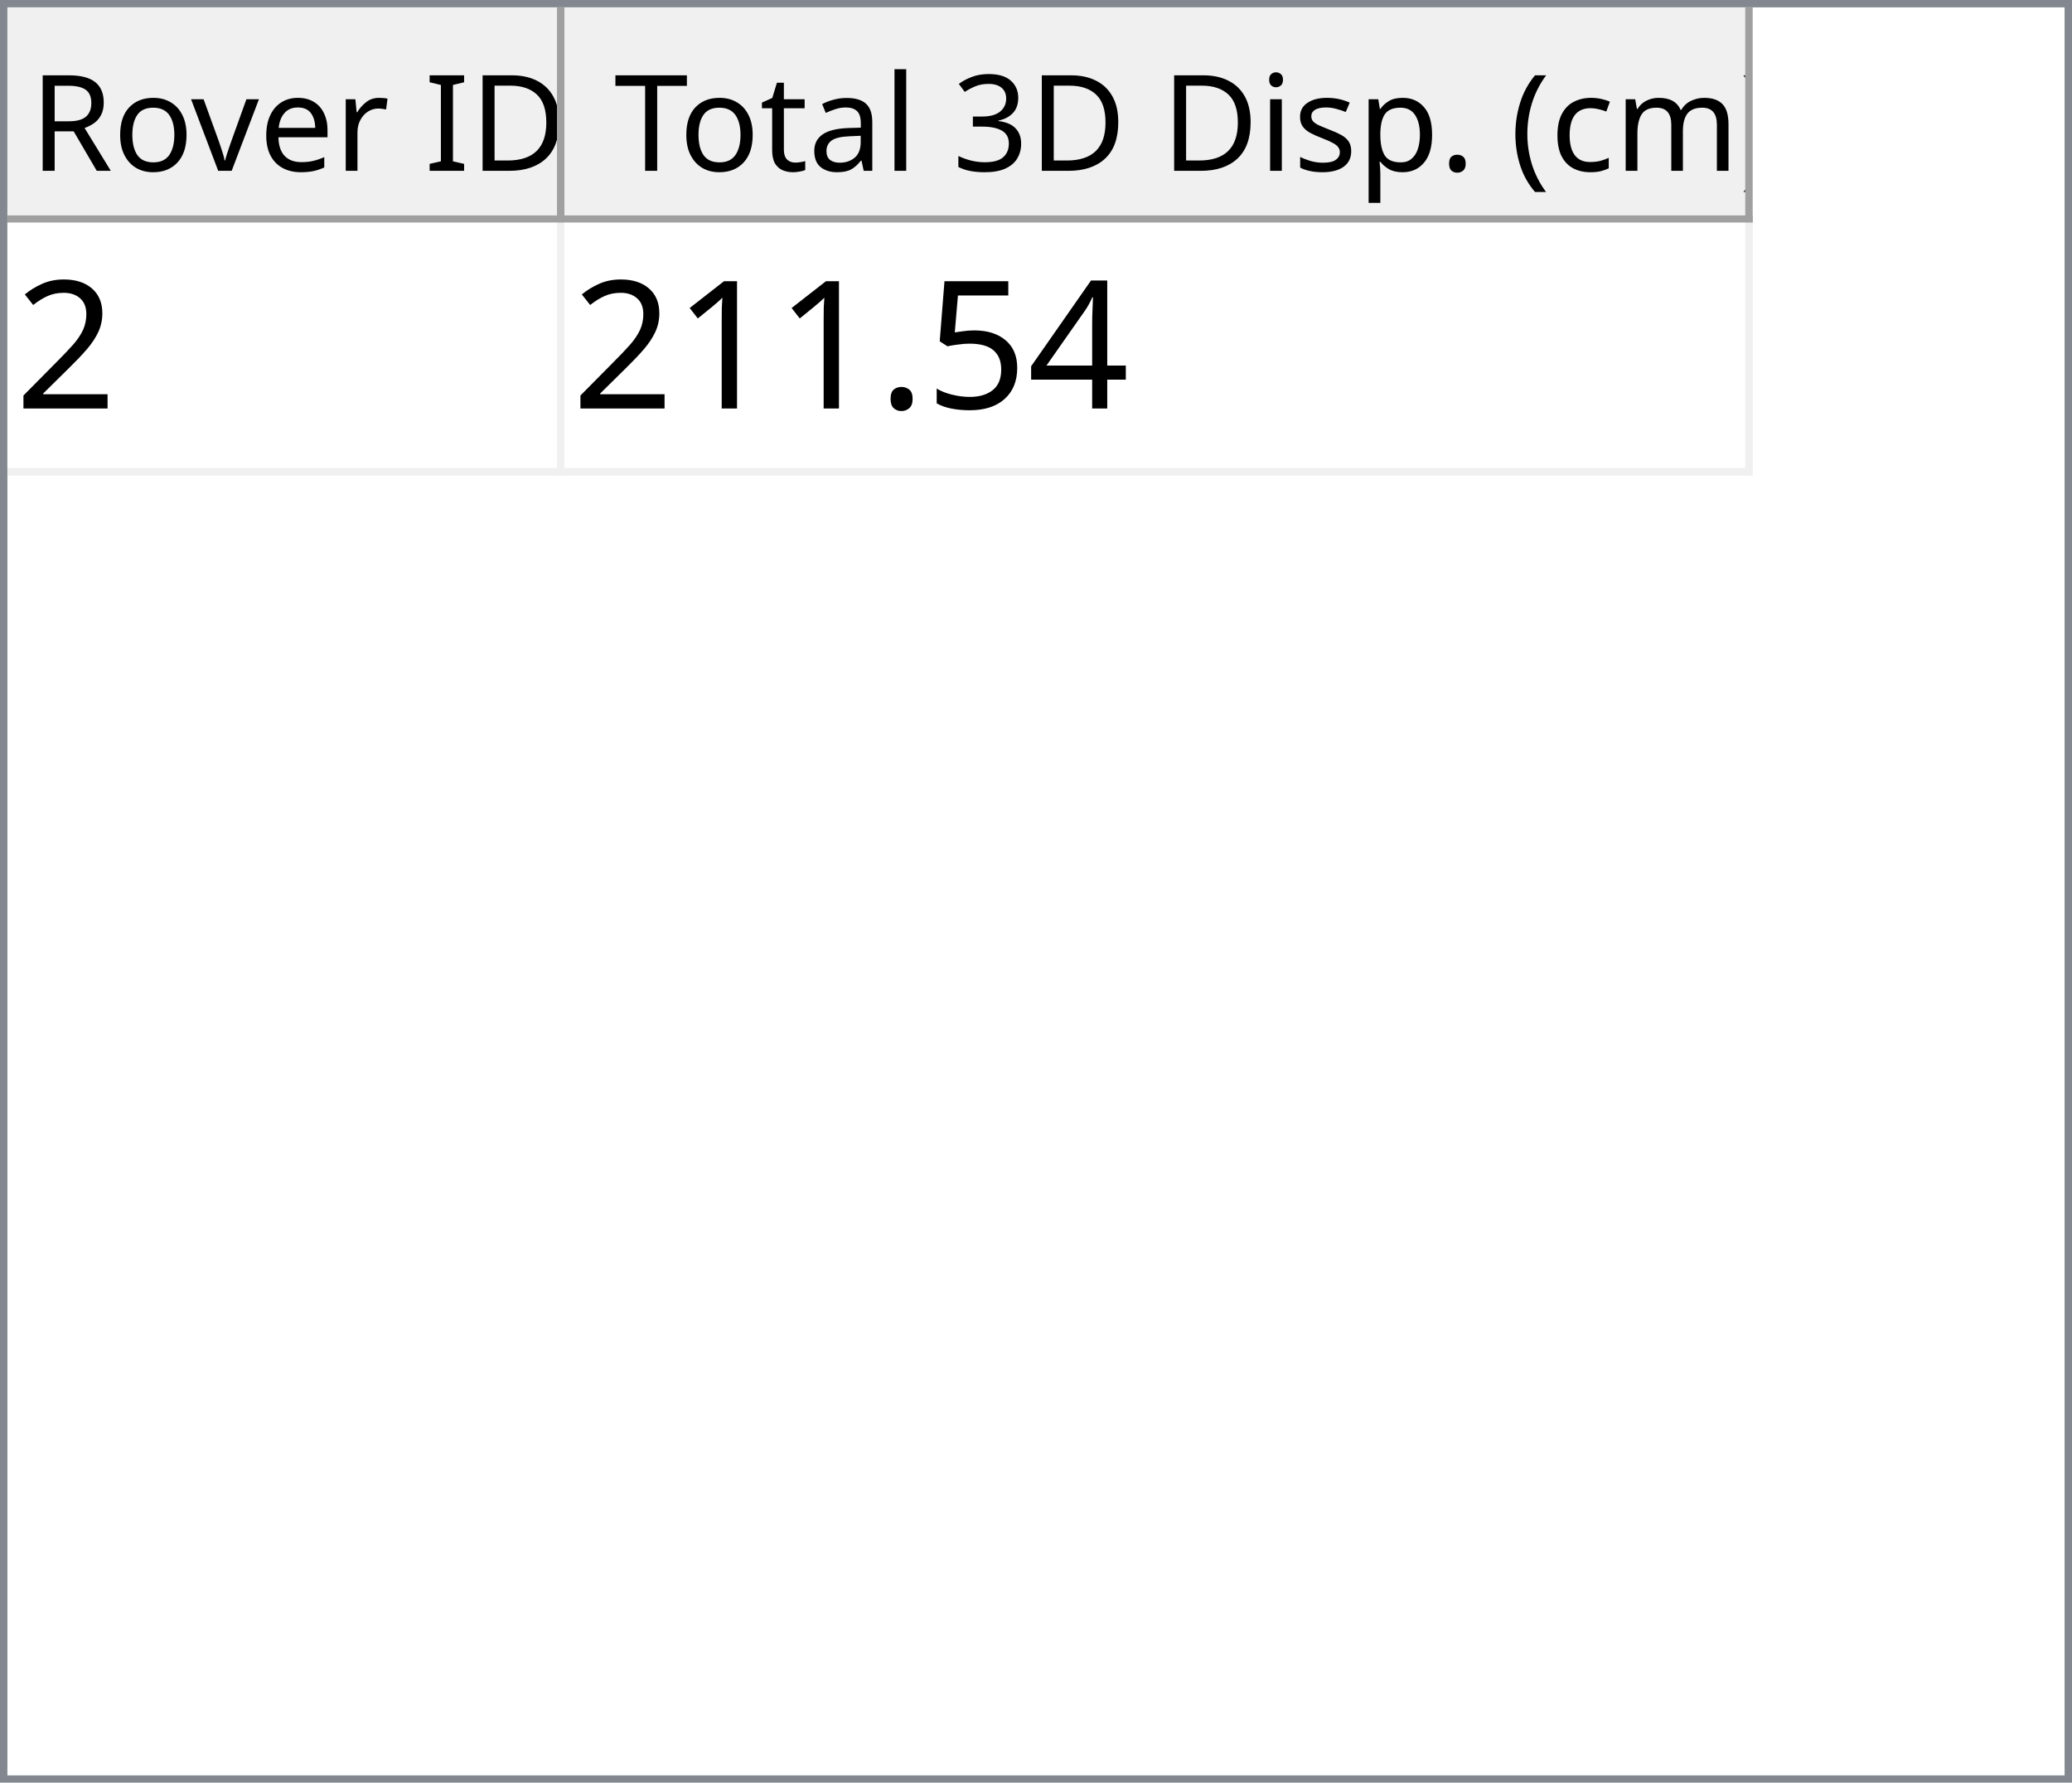
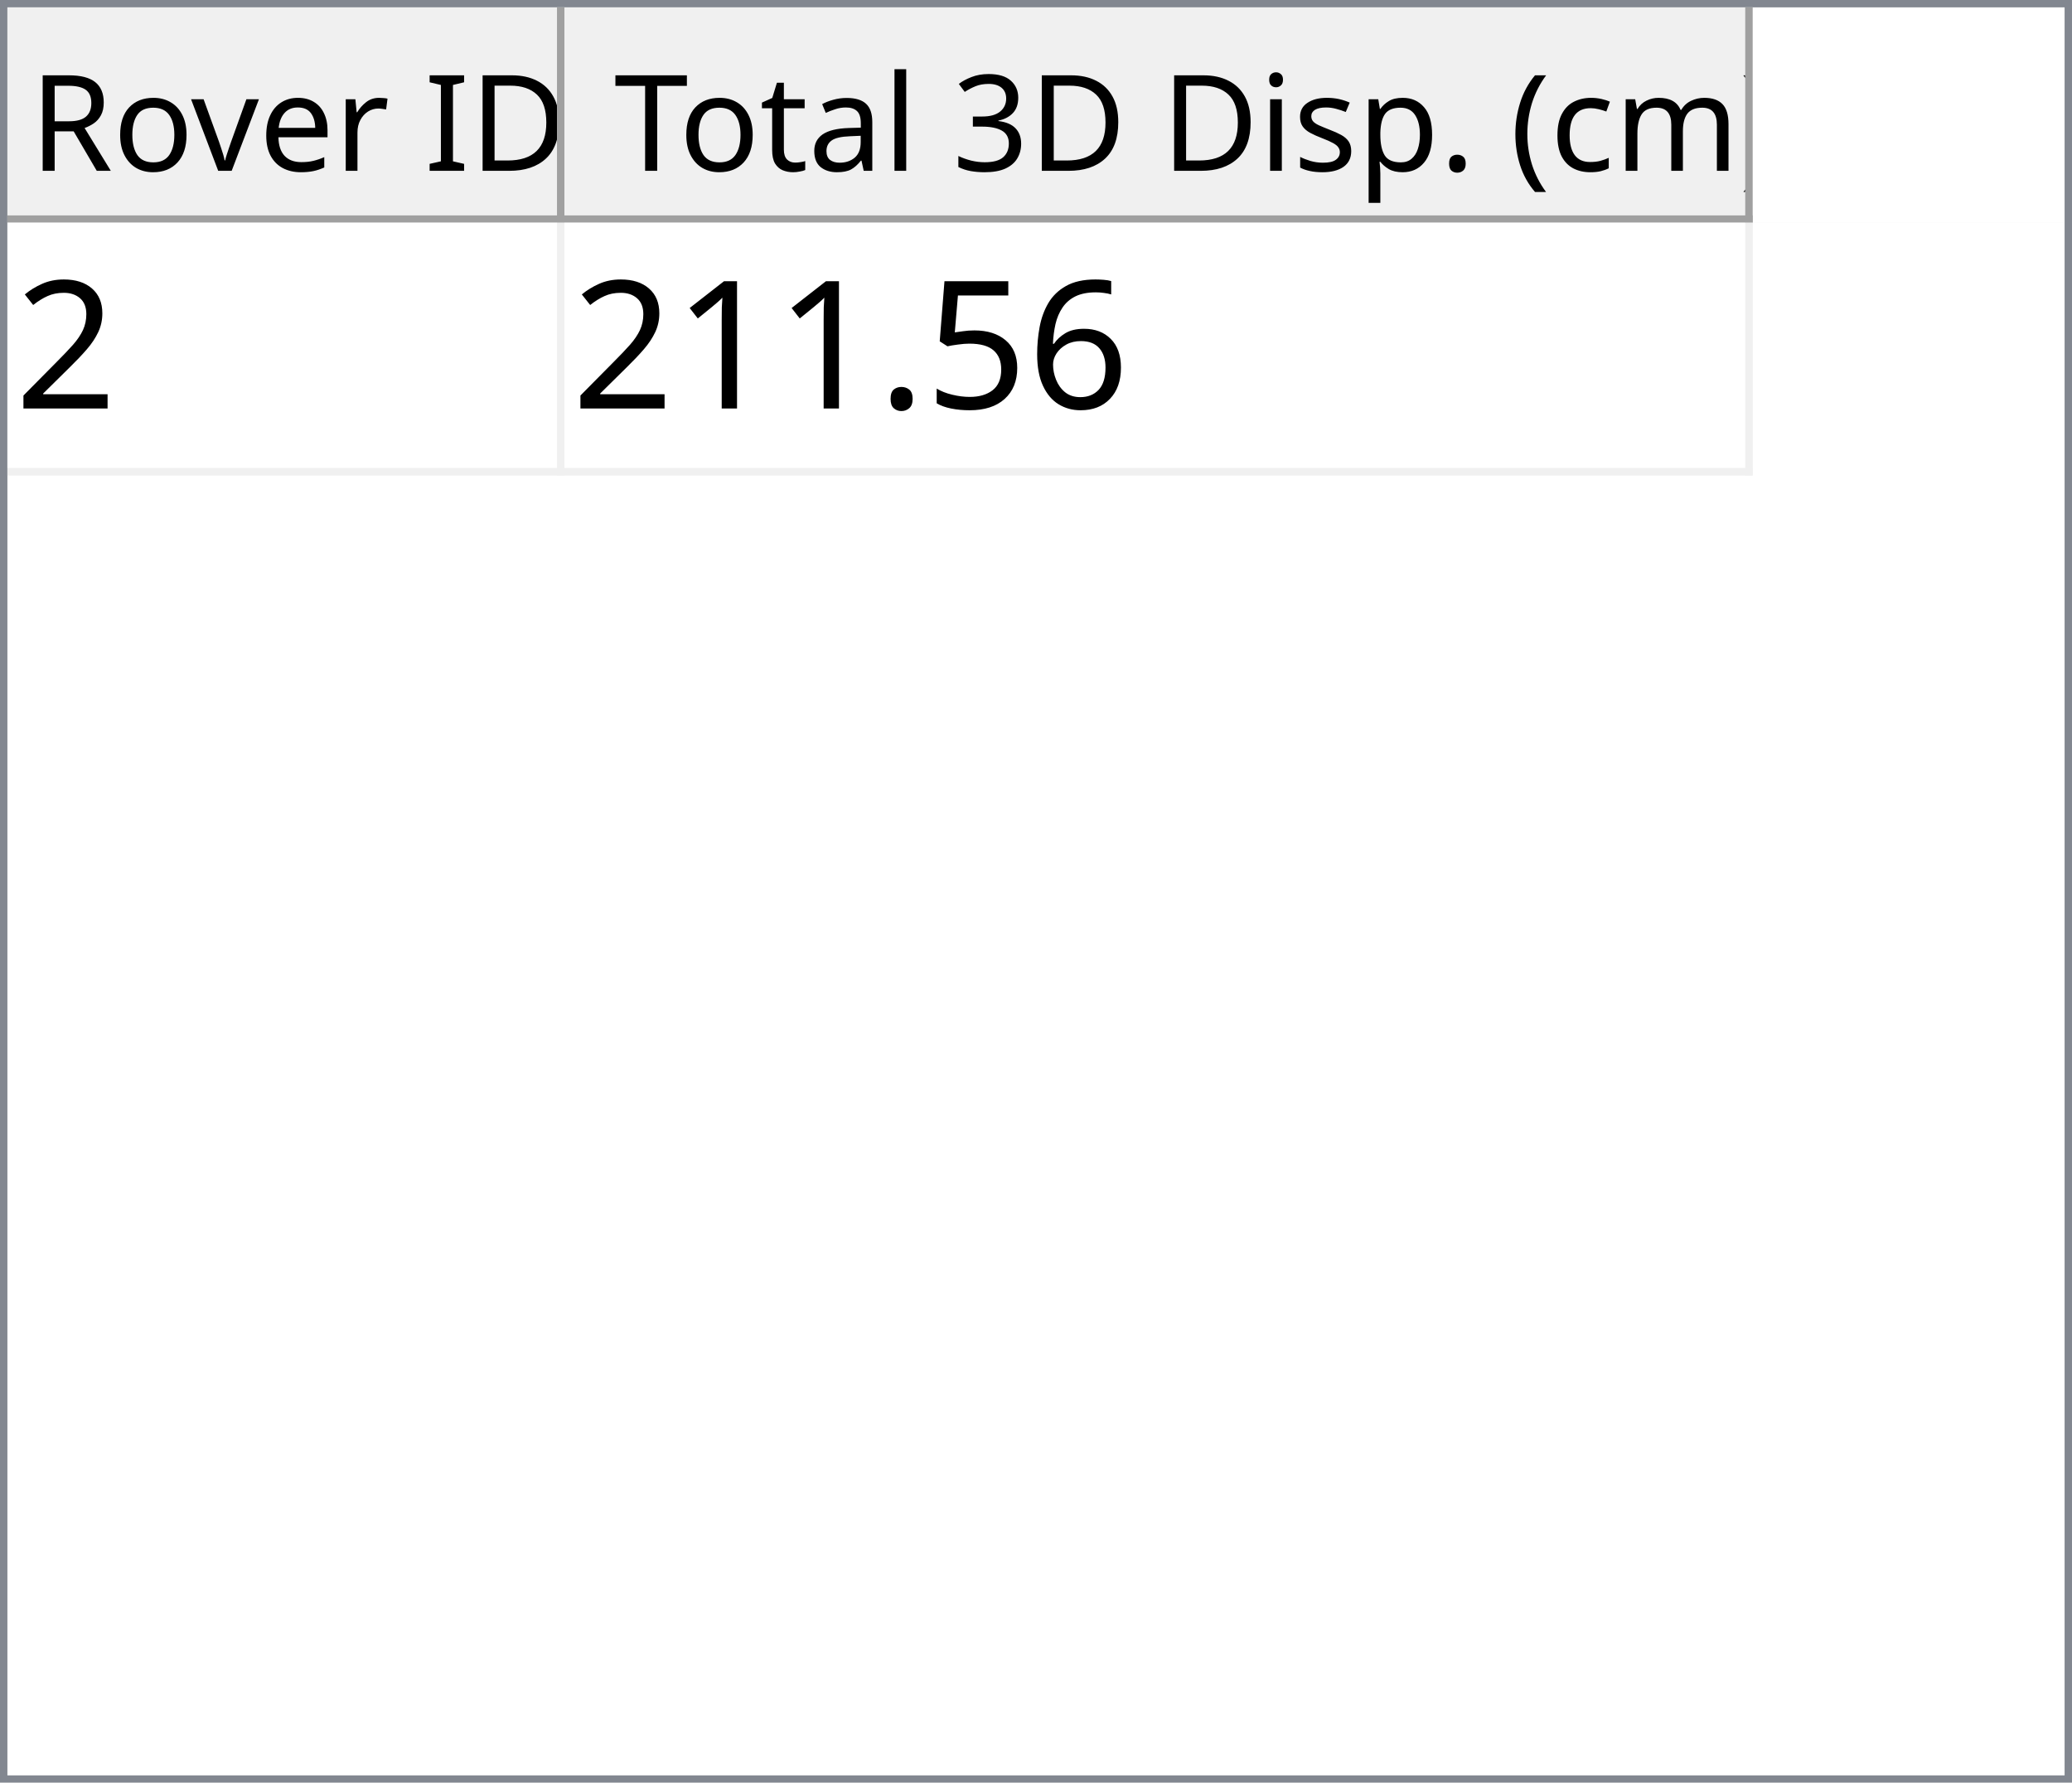
<svg xmlns="http://www.w3.org/2000/svg" style="fill-opacity:1; color-rendering:auto; color-interpolation:auto; text-rendering:auto; stroke:black; stroke-linecap:square; stroke-miterlimit:10; shape-rendering:auto; stroke-opacity:1; fill:black; stroke-dasharray:none; font-weight:normal; stroke-width:1; font-family:'Dialog'; font-style:normal; stroke-linejoin:miter; font-size:12px; stroke-dashoffset:0; image-rendering:auto;" width="279" height="240">
  <defs id="genericDefs" />
  <g>
    <defs id="defs1">
      <clipPath clipPathUnits="userSpaceOnUse" id="clipPath1">
        <path d="M0 0 L279 0 L279 240 L0 240 L0 0 Z" />
      </clipPath>
      <clipPath clipPathUnits="userSpaceOnUse" id="clipPath2">
        <path d="M0 0 L0 240 L279 240 L279 0 Z" />
      </clipPath>
      <clipPath clipPathUnits="userSpaceOnUse" id="clipPath3">
        <path d="M0 0 L0 29 L277 29 L277 0 Z" />
      </clipPath>
      <clipPath clipPathUnits="userSpaceOnUse" id="clipPath4">
        <path d="M0 0 L0 29 L75 29 L75 0 Z" />
      </clipPath>
      <clipPath clipPathUnits="userSpaceOnUse" id="clipPath5">
        <path d="M1 1 L1 28 L74 28 L74 1 Z" />
      </clipPath>
      <clipPath clipPathUnits="userSpaceOnUse" id="clipPath6">
        <path d="M0 0 L0 27 L73 27 L73 0 Z" />
      </clipPath>
      <clipPath clipPathUnits="userSpaceOnUse" id="clipPath7">
        <path d="M-0.5 -0.5 L-0.5 28.5 L74.5 28.5 L74.5 -0.5 Z" />
      </clipPath>
      <clipPath clipPathUnits="userSpaceOnUse" id="clipPath8">
        <path d="M0 0 L0 29 L160 29 L160 0 Z" />
      </clipPath>
      <clipPath clipPathUnits="userSpaceOnUse" id="clipPath9">
        <path d="M1 1 L1 28 L159 28 L159 1 Z" />
      </clipPath>
      <clipPath clipPathUnits="userSpaceOnUse" id="clipPath10">
        <path d="M0 0 L0 27 L158 27 L158 0 Z" />
      </clipPath>
      <clipPath clipPathUnits="userSpaceOnUse" id="clipPath11">
        <path d="M-0.5 -0.5 L-0.5 28.5 L159.5 28.5 L159.5 -0.5 Z" />
      </clipPath>
      <clipPath clipPathUnits="userSpaceOnUse" id="clipPath12">
        <path d="M0 0 L0 209 L277 209 L277 0 Z" />
      </clipPath>
      <clipPath clipPathUnits="userSpaceOnUse" id="clipPath13">
        <path d="M0 0 L0 34 L235 34 L235 0 Z" />
      </clipPath>
      <clipPath clipPathUnits="userSpaceOnUse" id="clipPath14">
        <path d="M-0.5 -0.5 L-0.5 33.5 L234.5 33.5 L234.5 -0.5 Z" />
      </clipPath>
      <clipPath clipPathUnits="userSpaceOnUse" id="clipPath15">
        <path d="M0 0 L0 33 L74 33 L74 0 Z" />
      </clipPath>
      <clipPath clipPathUnits="userSpaceOnUse" id="clipPath16">
        <path d="M0 0 L0 33 L159 33 L159 0 Z" />
      </clipPath>
      <font horiz-adv-x="64.551" id="font1">
        <font-face ascent="107.91" descent="25.098" units-per-em="100" style="font-style:normal; font-family:Segoe UI; font-weight:normal;" />
        <missing-glyph horiz-adv-x="64.551" d="M8.109 0 L8.109 68.266 L56.453 68.266 L56.453 0 L8.109 0 ZM15.328 7.234 L49.219 7.234 L49.219 61.031 L15.328 61.031 L15.328 7.234 Z" />
        <glyph unicode="D" horiz-adv-x="70.117" d="M9.188 0 L9.188 70.016 L28.516 70.016 Q65.531 70.016 65.531 35.891 Q65.531 19.672 55.25 9.836 Q44.969 0 27.734 0 L9.188 0 ZM17.391 62.594 L17.391 7.422 L27.828 7.422 Q41.609 7.422 49.273 14.797 Q56.938 22.172 56.938 35.688 Q56.938 62.594 28.328 62.594 L17.391 62.594 Z" />
        <glyph unicode="I" horiz-adv-x="26.611" d="M17.391 0 L9.188 0 L9.188 70.016 L17.391 70.016 L17.391 0 Z" />
        <glyph unicode=" " horiz-adv-x="27.393" d="" />
        <glyph unicode="r" horiz-adv-x="34.766" d="M34.188 41.891 Q32.078 43.5 28.125 43.5 Q23 43.5 19.555 38.672 Q16.109 33.844 16.109 25.484 L16.109 0 L8.109 0 L8.109 50 L16.109 50 L16.109 39.703 L16.312 39.703 Q18.016 44.969 21.531 47.922 Q25.047 50.875 29.391 50.875 Q32.516 50.875 34.188 50.203 L34.188 41.891 Z" />
        <glyph unicode="e" horiz-adv-x="52.295" d="M48.297 23 L12.984 23 Q13.188 14.656 17.484 10.109 Q21.781 5.562 29.297 5.562 Q37.75 5.562 44.828 11.141 L44.828 3.609 Q38.234 -1.172 27.391 -1.172 Q16.797 -1.172 10.742 5.641 Q4.688 12.453 4.688 24.812 Q4.688 36.469 11.305 43.82 Q17.922 51.172 27.734 51.172 Q37.547 51.172 42.922 44.828 Q48.297 38.484 48.297 27.203 L48.297 23 ZM40.094 29.781 Q40.047 36.719 36.75 40.578 Q33.453 44.438 27.594 44.438 Q21.922 44.438 17.969 40.383 Q14.016 36.328 13.094 29.781 L40.094 29.781 Z" />
        <glyph unicode="v" horiz-adv-x="47.9" d="M47.406 50 L27.484 0 L19.625 0 L0.688 50 L9.469 50 L22.172 13.672 Q23.578 9.672 23.922 6.688 L24.125 6.688 Q24.609 10.453 25.688 13.484 L38.969 50 L47.406 50 Z" />
        <glyph unicode="o" horiz-adv-x="58.594" d="M29 -1.172 Q17.922 -1.172 11.305 5.836 Q4.688 12.844 4.688 24.422 Q4.688 37.016 11.57 44.094 Q18.453 51.172 30.172 51.172 Q41.359 51.172 47.633 44.289 Q53.906 37.406 53.906 25.203 Q53.906 13.234 47.141 6.031 Q40.375 -1.172 29 -1.172 ZM29.594 44.438 Q21.875 44.438 17.383 39.188 Q12.891 33.938 12.891 24.703 Q12.891 15.828 17.43 10.695 Q21.969 5.562 29.594 5.562 Q37.359 5.562 41.531 10.594 Q45.703 15.625 45.703 24.906 Q45.703 34.281 41.531 39.359 Q37.359 44.438 29.594 44.438 Z" />
        <glyph unicode="R" horiz-adv-x="59.814" d="M59.375 0 L49.609 0 L37.891 19.625 Q36.281 22.359 34.766 24.289 Q33.25 26.219 31.664 27.438 Q30.078 28.656 28.25 29.219 Q26.422 29.781 24.125 29.781 L17.391 29.781 L17.391 0 L9.188 0 L9.188 70.016 L30.078 70.016 Q34.672 70.016 38.555 68.867 Q42.438 67.719 45.289 65.375 Q48.141 63.031 49.758 59.547 Q51.375 56.062 51.375 51.375 Q51.375 47.703 50.273 44.656 Q49.172 41.609 47.148 39.211 Q45.125 36.812 42.266 35.133 Q39.406 33.453 35.844 32.516 L35.844 32.328 Q37.594 31.547 38.891 30.547 Q40.188 29.547 41.359 28.18 Q42.531 26.812 43.68 25.078 Q44.828 23.344 46.234 21.047 L59.375 0 ZM17.391 62.594 L17.391 37.203 L28.516 37.203 Q31.594 37.203 34.203 38.133 Q36.812 39.062 38.719 40.797 Q40.625 42.531 41.703 45.047 Q42.781 47.562 42.781 50.688 Q42.781 56.297 39.141 59.445 Q35.5 62.594 28.609 62.594 L17.391 62.594 Z" />
        <glyph unicode=")" horiz-adv-x="30.176" d="M8.297 -15.922 L1.172 -15.922 Q16.406 2.344 16.406 26.812 Q16.406 51.469 1.078 70.016 L8.297 70.016 Q23.531 52.156 23.531 26.703 Q23.531 1.375 8.297 -15.922 Z" />
        <glyph unicode="m" horiz-adv-x="86.133" d="M79.109 0 L71.094 0 L71.094 28.719 Q71.094 37.016 68.531 40.727 Q65.969 44.438 59.906 44.438 Q54.781 44.438 51.195 39.75 Q47.609 35.062 47.609 28.516 L47.609 0 L39.594 0 L39.594 29.688 Q39.594 44.438 28.219 44.438 Q22.953 44.438 19.531 40.016 Q16.109 35.594 16.109 28.516 L16.109 0 L8.109 0 L8.109 50 L16.109 50 L16.109 42.094 L16.312 42.094 Q21.625 51.172 31.844 51.172 Q36.969 51.172 40.773 48.312 Q44.578 45.453 46 40.828 Q51.562 51.172 62.594 51.172 Q79.109 51.172 79.109 30.812 L79.109 0 Z" />
        <glyph unicode="c" horiz-adv-x="46.191" d="M42.188 2.297 Q36.422 -1.172 28.516 -1.172 Q17.828 -1.172 11.258 5.789 Q4.688 12.75 4.688 23.828 Q4.688 36.188 11.766 43.68 Q18.844 51.172 30.672 51.172 Q37.25 51.172 42.281 48.734 L42.281 40.531 Q36.719 44.438 30.375 44.438 Q22.703 44.438 17.797 38.945 Q12.891 33.453 12.891 24.516 Q12.891 15.719 17.508 10.641 Q22.125 5.562 29.891 5.562 Q36.422 5.562 42.188 9.906 L42.188 2.297 Z" />
        <glyph unicode="(" horiz-adv-x="30.176" d="M29.109 -15.922 L21.969 -15.922 Q6.844 1.375 6.844 26.703 Q6.844 52.156 21.969 70.016 L29.203 70.016 Q13.875 51.469 13.875 26.812 Q13.875 2.344 29.109 -15.922 Z" />
        <glyph unicode="." horiz-adv-x="21.68" d="M10.891 -1.078 Q8.641 -1.078 7.055 0.539 Q5.469 2.156 5.469 4.391 Q5.469 6.641 7.055 8.273 Q8.641 9.906 10.891 9.906 Q13.188 9.906 14.797 8.273 Q16.406 6.641 16.406 4.391 Q16.406 2.156 14.797 0.539 Q13.188 -1.078 10.891 -1.078 Z" />
        <glyph unicode="p" horiz-adv-x="58.789" d="M16.312 7.234 L16.109 7.234 L16.109 -23 L8.109 -23 L8.109 50 L16.109 50 L16.109 41.219 L16.312 41.219 Q22.219 51.172 33.594 51.172 Q43.266 51.172 48.688 44.461 Q54.109 37.75 54.109 26.469 Q54.109 13.922 48 6.375 Q41.891 -1.172 31.297 -1.172 Q21.578 -1.172 16.312 7.234 ZM16.109 27.391 L16.109 20.406 Q16.109 14.203 20.141 9.883 Q24.172 5.562 30.375 5.562 Q37.641 5.562 41.773 11.133 Q45.906 16.703 45.906 26.609 Q45.906 34.969 42.047 39.703 Q38.188 44.438 31.594 44.438 Q24.609 44.438 20.359 39.578 Q16.109 34.719 16.109 27.391 Z" />
        <glyph unicode="s" horiz-adv-x="42.432" d="M5.078 1.812 L5.078 10.406 Q11.625 5.562 19.484 5.562 Q30.031 5.562 30.031 12.594 Q30.031 14.594 29.125 15.992 Q28.219 17.391 26.68 18.461 Q25.141 19.531 23.07 20.383 Q21 21.234 18.609 22.172 Q15.281 23.484 12.766 24.828 Q10.25 26.172 8.57 27.859 Q6.891 29.547 6.031 31.695 Q5.172 33.844 5.172 36.719 Q5.172 40.234 6.789 42.945 Q8.406 45.656 11.086 47.484 Q13.766 49.312 17.211 50.242 Q20.656 51.172 24.312 51.172 Q30.812 51.172 35.938 48.922 L35.938 40.828 Q30.422 44.438 23.25 44.438 Q21 44.438 19.195 43.922 Q17.391 43.406 16.094 42.477 Q14.797 41.547 14.086 40.258 Q13.375 38.969 13.375 37.406 Q13.375 35.453 14.086 34.133 Q14.797 32.812 16.164 31.789 Q17.531 30.766 19.484 29.938 Q21.438 29.109 23.922 28.125 Q27.25 26.859 29.883 25.516 Q32.516 24.172 34.375 22.484 Q36.234 20.797 37.234 18.602 Q38.234 16.406 38.234 13.375 Q38.234 9.672 36.602 6.938 Q34.969 4.203 32.234 2.398 Q29.5 0.594 25.93 -0.289 Q22.359 -1.172 18.453 -1.172 Q10.75 -1.172 5.078 1.812 Z" />
        <glyph unicode="i" horiz-adv-x="24.219" d="M12.203 62.703 Q10.062 62.703 8.547 64.164 Q7.031 65.625 7.031 67.875 Q7.031 70.125 8.547 71.609 Q10.062 73.094 12.203 73.094 Q14.406 73.094 15.945 71.609 Q17.484 70.125 17.484 67.875 Q17.484 65.719 15.945 64.211 Q14.406 62.703 12.203 62.703 ZM16.109 0 L8.109 0 L8.109 50 L16.109 50 L16.109 0 Z" />
        <glyph unicode="3" horiz-adv-x="53.906" d="M46.531 19.828 Q46.531 15.094 44.75 11.211 Q42.969 7.328 39.719 4.57 Q36.469 1.812 31.93 0.297 Q27.391 -1.219 21.922 -1.219 Q11.922 -1.219 6 2.594 L6 11.188 Q13.094 5.609 22.219 5.609 Q25.875 5.609 28.828 6.539 Q31.781 7.469 33.906 9.227 Q36.031 10.984 37.18 13.477 Q38.328 15.969 38.328 19.094 Q38.328 32.812 18.797 32.812 L12.984 32.812 L12.984 39.594 L18.5 39.594 Q35.797 39.594 35.797 52.484 Q35.797 64.406 22.609 64.406 Q15.188 64.406 8.688 59.422 L8.688 67.188 Q15.375 71.188 24.609 71.188 Q29 71.188 32.57 69.969 Q36.141 68.75 38.68 66.555 Q41.219 64.359 42.609 61.281 Q44 58.203 44 54.5 Q44 40.672 30.031 36.719 L30.031 36.531 Q33.594 36.141 36.625 34.797 Q39.656 33.453 41.852 31.305 Q44.047 29.156 45.289 26.25 Q46.531 23.344 46.531 19.828 Z" />
        <glyph unicode="l" horiz-adv-x="24.219" d="M16.109 0 L8.109 0 L8.109 74.031 L16.109 74.031 L16.109 0 Z" />
        <glyph unicode="a" horiz-adv-x="50.879" d="M43.891 0 L35.891 0 L35.891 7.812 L35.688 7.812 Q30.469 -1.172 20.312 -1.172 Q12.844 -1.172 8.617 2.781 Q4.391 6.734 4.391 13.281 Q4.391 27.297 20.906 29.594 L35.891 31.688 Q35.891 44.438 25.594 44.438 Q16.547 44.438 9.281 38.281 L9.281 46.484 Q16.656 51.172 26.266 51.172 Q43.891 51.172 43.891 32.516 L43.891 0 ZM35.891 25.297 L23.828 23.641 Q18.266 22.859 15.43 20.875 Q12.594 18.891 12.594 13.875 Q12.594 10.203 15.211 7.883 Q17.828 5.562 22.172 5.562 Q28.125 5.562 32.008 9.742 Q35.891 13.922 35.891 20.312 L35.891 25.297 Z" />
        <glyph unicode="t" horiz-adv-x="33.887" d="M31.297 0.484 Q28.469 -1.078 23.828 -1.078 Q10.688 -1.078 10.688 13.578 L10.688 43.172 L2.094 43.172 L2.094 50 L10.688 50 L10.688 62.203 L18.703 64.797 L18.703 50 L31.297 50 L31.297 43.172 L18.703 43.172 L18.703 14.984 Q18.703 9.969 20.414 7.82 Q22.125 5.672 26.078 5.672 Q29.109 5.672 31.297 7.328 L31.297 0.484 Z" />
        <glyph unicode="T" horiz-adv-x="52.393" d="M50.594 62.594 L30.375 62.594 L30.375 0 L22.172 0 L22.172 62.594 L2 62.594 L2 70.016 L50.594 70.016 L50.594 62.594 Z" />
      </font>
      <font horiz-adv-x="75.0" id="font2">
        <font-face ascent="100.537" descent="21.973" units-per-em="100" style="font-style:normal; font-family:sans-serif; font-weight:normal;" />
        <missing-glyph horiz-adv-x="75.0" d="M12.5 0 L12.5 62.5 L62.5 62.5 L62.5 0 L12.5 0 ZM14.062 1.562 L60.938 1.562 L60.938 60.938 L14.062 60.938 L14.062 1.562 Z" />
        <glyph unicode="2" horiz-adv-x="55.615" d="M50.344 8.453 L50.344 0 L3.031 0 Q2.938 3.172 4.047 6.109 Q5.859 10.938 9.836 15.625 Q13.812 20.312 21.344 26.469 Q33.016 36.031 37.117 41.625 Q41.219 47.219 41.219 52.203 Q41.219 57.422 37.477 61.008 Q33.734 64.594 27.734 64.594 Q21.391 64.594 17.578 60.789 Q13.766 56.984 13.719 50.25 L4.688 51.172 Q5.609 61.281 11.664 66.578 Q17.719 71.875 27.938 71.875 Q38.234 71.875 44.242 66.164 Q50.25 60.453 50.25 52 Q50.25 47.703 48.492 43.555 Q46.734 39.406 42.656 34.812 Q38.578 30.219 29.109 22.219 Q21.188 15.578 18.945 13.211 Q16.703 10.844 15.234 8.453 L50.344 8.453 Z" />
-         <glyph unicode="4" horiz-adv-x="55.615" d="M32.328 0 L32.328 17.141 L1.266 17.141 L1.266 25.203 L33.938 71.578 L41.109 71.578 L41.109 25.203 L50.781 25.203 L50.781 17.141 L41.109 17.141 L41.109 0 L32.328 0 ZM32.328 25.203 L32.328 57.469 L9.906 25.203 L32.328 25.203 Z" />
+         <glyph unicode="6" horiz-adv-x="55.615" d="M49.75 54.047 L41.016 53.375 Q39.844 58.547 37.703 60.891 Q34.125 64.656 28.906 64.656 Q24.703 64.656 21.531 62.312 Q17.391 59.281 14.992 53.469 Q12.594 47.656 12.5 36.922 Q15.672 41.75 20.266 44.094 Q24.859 46.438 29.891 46.438 Q38.672 46.438 44.852 39.969 Q51.031 33.5 51.031 23.25 Q51.031 16.5 48.125 10.719 Q45.219 4.938 40.141 1.859 Q35.062 -1.219 28.609 -1.219 Q17.625 -1.219 10.695 6.859 Q3.766 14.938 3.766 33.5 Q3.766 54.25 11.422 63.672 Q18.109 71.875 29.438 71.875 Q37.891 71.875 43.289 67.141 Q48.688 62.406 49.75 54.047 ZM13.875 23.188 Q13.875 18.656 15.797 14.508 Q17.719 10.359 21.188 8.18 Q24.656 6 28.469 6 Q34.031 6 38.039 10.492 Q42.047 14.984 42.047 22.703 Q42.047 30.125 38.086 34.398 Q34.125 38.672 28.125 38.672 Q22.172 38.672 18.023 34.398 Q13.875 30.125 13.875 23.188 Z" />
        <glyph unicode="5" horiz-adv-x="55.615" d="M4.156 18.75 L13.375 19.531 Q14.406 12.797 18.141 9.398 Q21.875 6 27.156 6 Q33.5 6 37.891 10.789 Q42.281 15.578 42.281 23.484 Q42.281 31 38.062 35.352 Q33.844 39.703 27 39.703 Q22.75 39.703 19.336 37.773 Q15.922 35.844 13.969 32.766 L5.719 33.844 L12.641 70.609 L48.25 70.609 L48.25 62.203 L19.672 62.203 L15.828 42.969 Q22.266 47.469 29.344 47.469 Q38.719 47.469 45.164 40.969 Q51.609 34.469 51.609 24.266 Q51.609 14.547 45.953 7.469 Q39.062 -1.219 27.156 -1.219 Q17.391 -1.219 11.211 4.25 Q5.031 9.719 4.156 18.75 Z" />
        <glyph unicode="." horiz-adv-x="27.783" d="M9.078 0 L9.078 10.016 L19.094 10.016 L19.094 0 L9.078 0 Z" />
        <glyph unicode="1" horiz-adv-x="55.615" d="M37.25 0 L28.469 0 L28.469 56 Q25.297 52.984 20.141 49.953 Q14.984 46.922 10.891 45.406 L10.891 53.906 Q18.266 57.375 23.781 62.305 Q29.297 67.234 31.594 71.875 L37.25 71.875 L37.25 0 Z" />
      </font>
    </defs>
    <g style="fill:white; stroke:white;">
      <rect x="0" y="0" width="279" style="clip-path:url(#clipPath1); stroke:none;" height="240" />
    </g>
    <g style="fill:white; text-rendering:optimizeSpeed; color-rendering:optimizeSpeed; image-rendering:optimizeSpeed; shape-rendering:crispEdges; stroke:white; color-interpolation:sRGB;">
      <rect x="0" width="279" height="240" y="0" style="stroke:none;" />
      <path style="stroke:none;" d="M0 240 L279 240 L279 0 L0 0 Z" />
    </g>
    <g style="fill:rgb(240,240,240); font-size:18px; font-family:'Segoe UI'; stroke:rgb(240,240,240);">
      <rect x="0" y="0" width="279" style="clip-path:url(#clipPath2); stroke:none;" height="240" />
    </g>
    <g style="fill:rgb(130,135,144); font-size:18px; font-family:'Segoe UI'; stroke:rgb(130,135,144);">
      <path d="M0 0 L279 0 L279 240 L0 240 L0 0 ZM1 1 L278 1 L278 239 L1 239 L1 1 Z" style="fill-rule:evenodd; clip-path:url(#clipPath2); stroke:none;" />
    </g>
    <g style="fill:white; font-size:18px; font-family:'Segoe UI'; stroke:white;" transform="translate(1,1)">
      <rect x="0" y="0" width="277" style="clip-path:url(#clipPath3); stroke:none;" height="29" />
    </g>
    <g style="fill:rgb(240,240,240); font-size:18px; font-family:'Segoe UI'; stroke:rgb(240,240,240);" transform="translate(1,1)">
      <rect x="0" y="0" width="75" style="clip-path:url(#clipPath4); stroke:none;" height="29" />
    </g>
    <g style="font-family:'Segoe UI'; font-size:18px;" transform="translate(2,2)">
      <text x="2" xml:space="preserve" y="21" style="clip-path:url(#clipPath6); stroke:none;">Rover ID</text>
    </g>
    <g transform="translate(1.5,1.5)" style="fill:rgb(160,160,160); font-size:18px; font-family:'Segoe UI'; stroke:rgb(160,160,160); stroke-linejoin:bevel;">
      <line x1="74" x2="74" y1="0" style="fill:none; clip-path:url(#clipPath7);" y2="28" />
    </g>
    <g transform="matrix(1,0,0,1,1,1) translate(0.5,0.5)" style="fill:rgb(160,160,160); font-size:18px; font-family:'Segoe UI'; stroke:rgb(160,160,160); stroke-linejoin:bevel;">
      <line x1="0" x2="74" y1="28" style="fill:none; clip-path:url(#clipPath7);" y2="28" />
    </g>
    <g style="fill:rgb(240,240,240); font-size:18px; font-family:'Segoe UI'; stroke:rgb(240,240,240);" transform="translate(76,1)">
      <rect x="0" y="0" width="160" style="clip-path:url(#clipPath8); stroke:none;" height="29" />
    </g>
    <g style="font-family:'Segoe UI'; font-size:18px;" transform="translate(77,2)">
      <text x="1" xml:space="preserve" y="21" style="clip-path:url(#clipPath10); stroke:none;"> Total 3D Disp. (cm)</text>
    </g>
    <g transform="translate(76.5,1.5)" style="fill:rgb(160,160,160); font-size:18px; font-family:'Segoe UI'; stroke:rgb(160,160,160); stroke-linejoin:bevel;">
      <line x1="159" x2="159" y1="0" style="fill:none; clip-path:url(#clipPath11);" y2="28" />
    </g>
    <g transform="matrix(1,0,0,1,76,1) translate(0.5,0.5)" style="fill:rgb(160,160,160); font-size:18px; font-family:'Segoe UI'; stroke:rgb(160,160,160); stroke-linejoin:bevel;">
      <line x1="0" x2="159" y1="28" style="fill:none; clip-path:url(#clipPath11);" y2="28" />
    </g>
    <g style="fill:white; font-size:18px; font-family:'Segoe UI'; stroke:white;" transform="translate(1,30)">
      <rect x="0" y="0" width="277" style="clip-path:url(#clipPath12); stroke:none;" height="209" />
    </g>
    <g style="fill:rgb(240,240,240); font-size:24px; font-family:sans-serif; stroke:rgb(240,240,240);" transform="translate(1,30)">
      <rect x="0" y="0" width="235" style="clip-path:url(#clipPath13); stroke:none;" height="34" />
      <line transform="translate(0.5,0.5)" x1="0" x2="234" y1="33" style="clip-path:url(#clipPath14); fill:none; stroke-linejoin:bevel;" y2="33" />
    </g>
    <g transform="matrix(1,0,0,1,1,30) translate(0.5,0.5)" style="fill:rgb(240,240,240); font-size:24px; font-family:sans-serif; stroke:rgb(240,240,240); stroke-linejoin:bevel;">
      <line x1="74" x2="74" y1="0" style="fill:none; clip-path:url(#clipPath14);" y2="33" />
    </g>
    <g transform="matrix(1,0,0,1,1,30) translate(0.5,0.5)" style="fill:rgb(240,240,240); font-size:24px; font-family:sans-serif; stroke:rgb(240,240,240); stroke-linejoin:bevel;">
      <line x1="234" x2="234" y1="0" style="fill:none; clip-path:url(#clipPath14);" y2="33" />
    </g>
    <g style="fill:white; font-size:24px; font-family:sans-serif; stroke:white;" transform="matrix(1,0,0,1,1,30)">
      <rect x="0" y="0" width="74" style="clip-path:url(#clipPath15); stroke:none;" height="33" />
      <text x="1" y="25" style="fill:black; clip-path:url(#clipPath15); stroke:none;" xml:space="preserve">2</text>
    </g>
    <g style="fill:white; font-size:24px; font-family:sans-serif; stroke:white;" transform="matrix(1,0,0,1,1,30) translate(75,0)">
      <rect x="0" y="0" width="159" style="clip-path:url(#clipPath16); stroke:none;" height="33" />
-       <text x="1" y="25" style="fill:black; clip-path:url(#clipPath16); stroke:none;" xml:space="preserve">211.54</text>
+       <text x="1" y="25" style="fill:black; clip-path:url(#clipPath16); stroke:none;" xml:space="preserve">211.56</text>
    </g>
  </g>
</svg>
